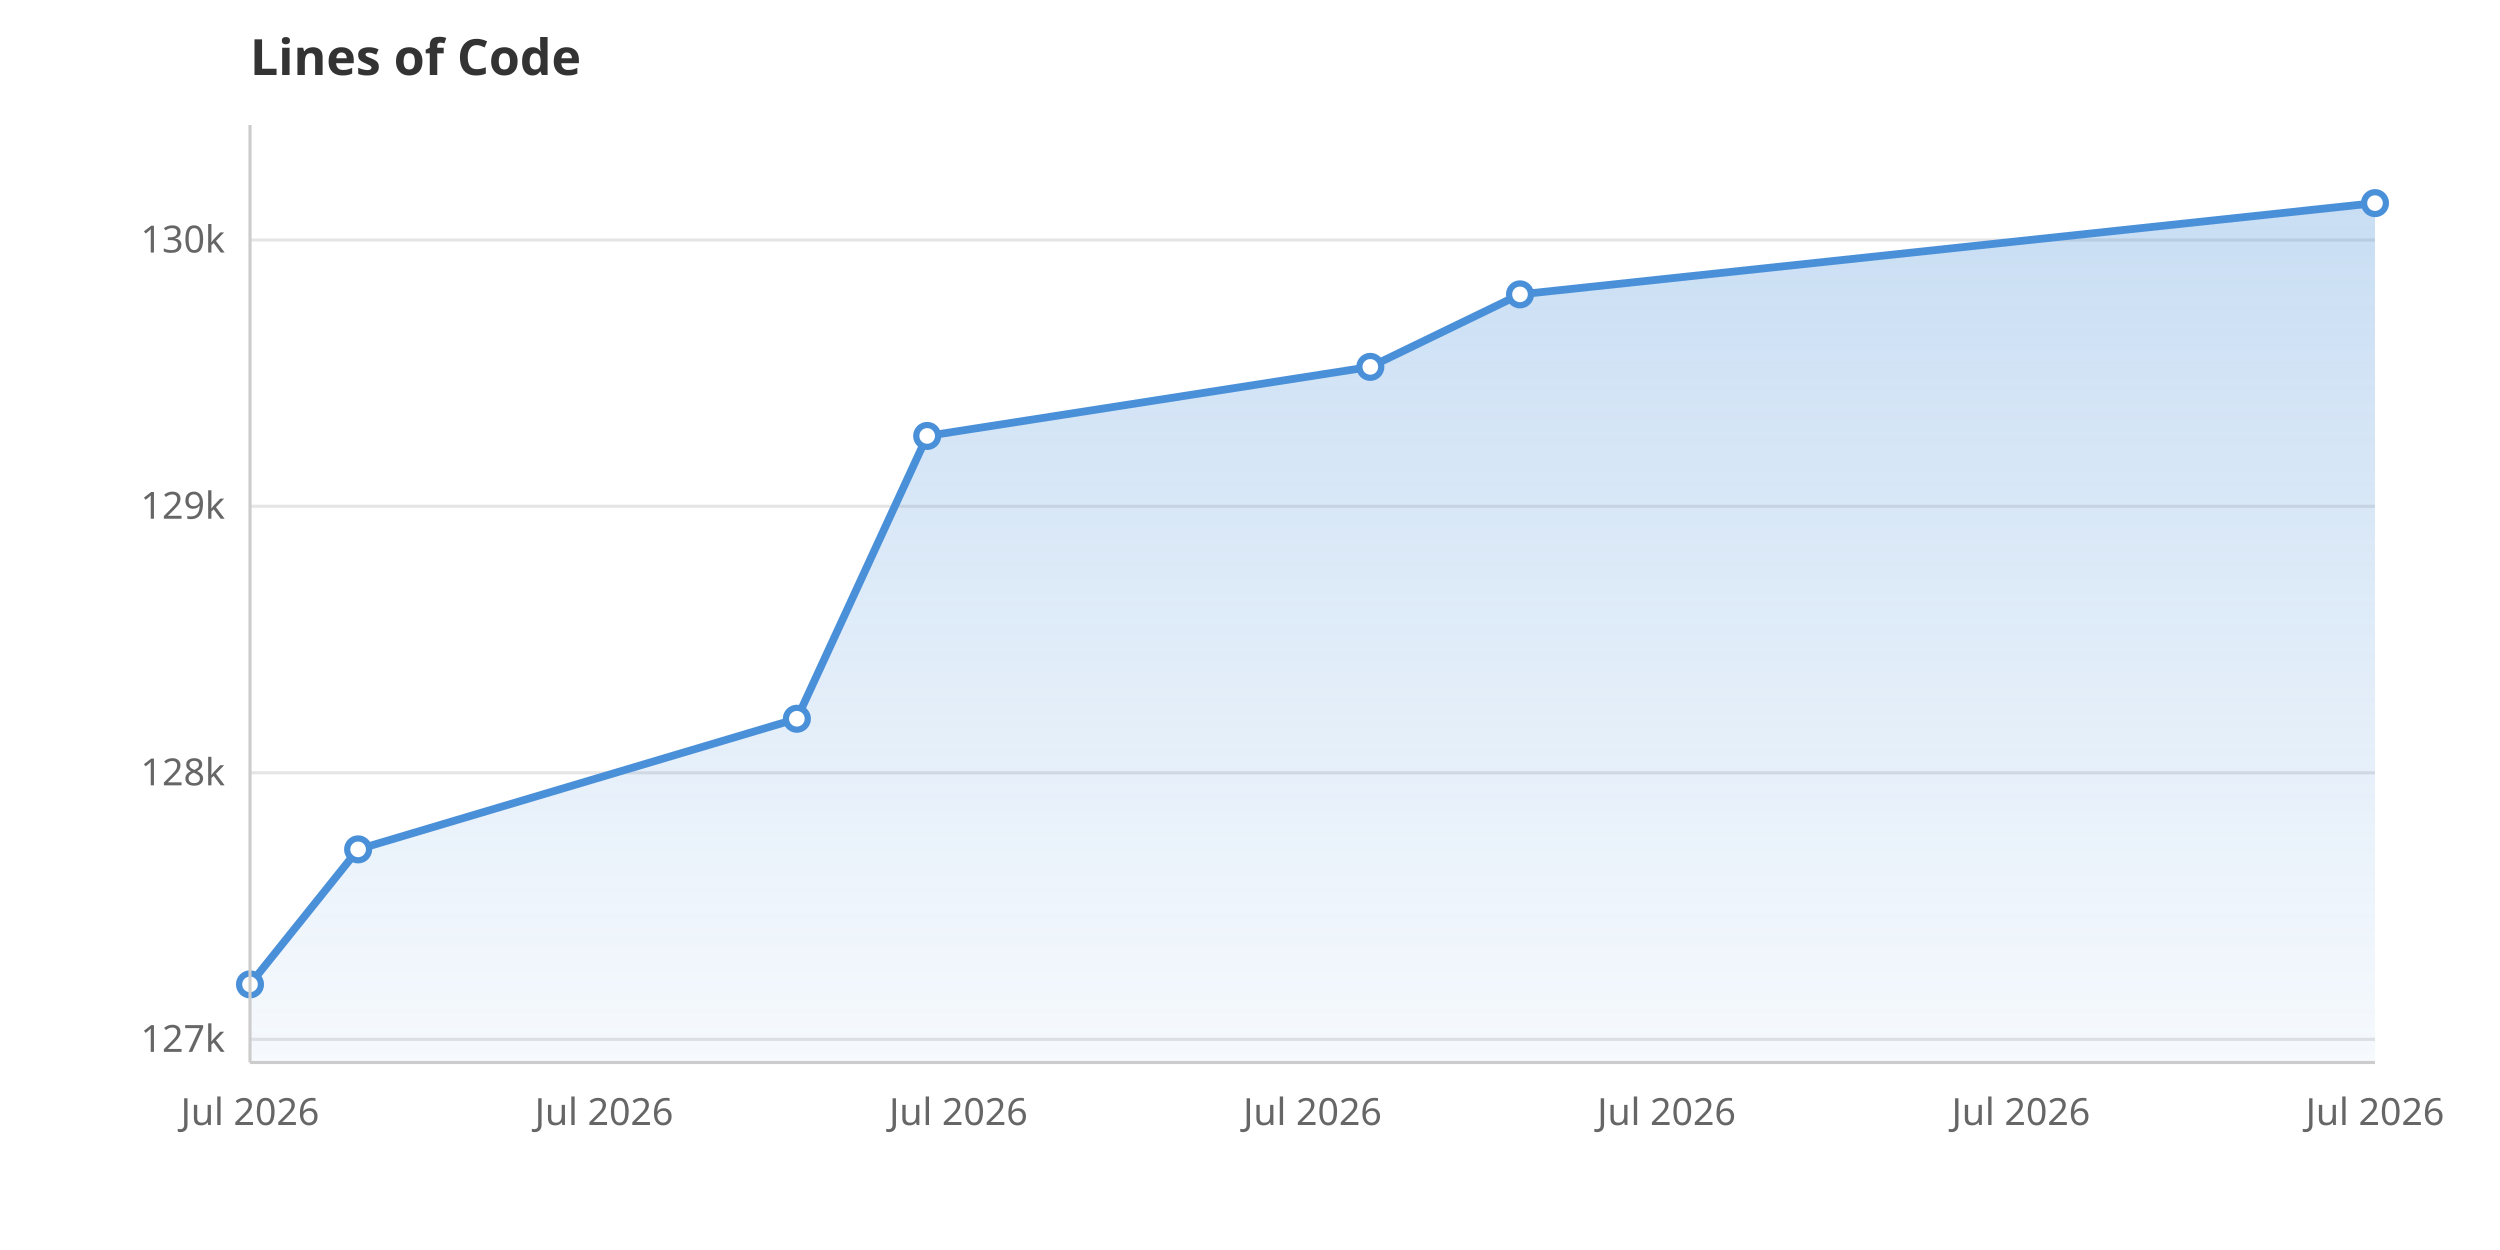
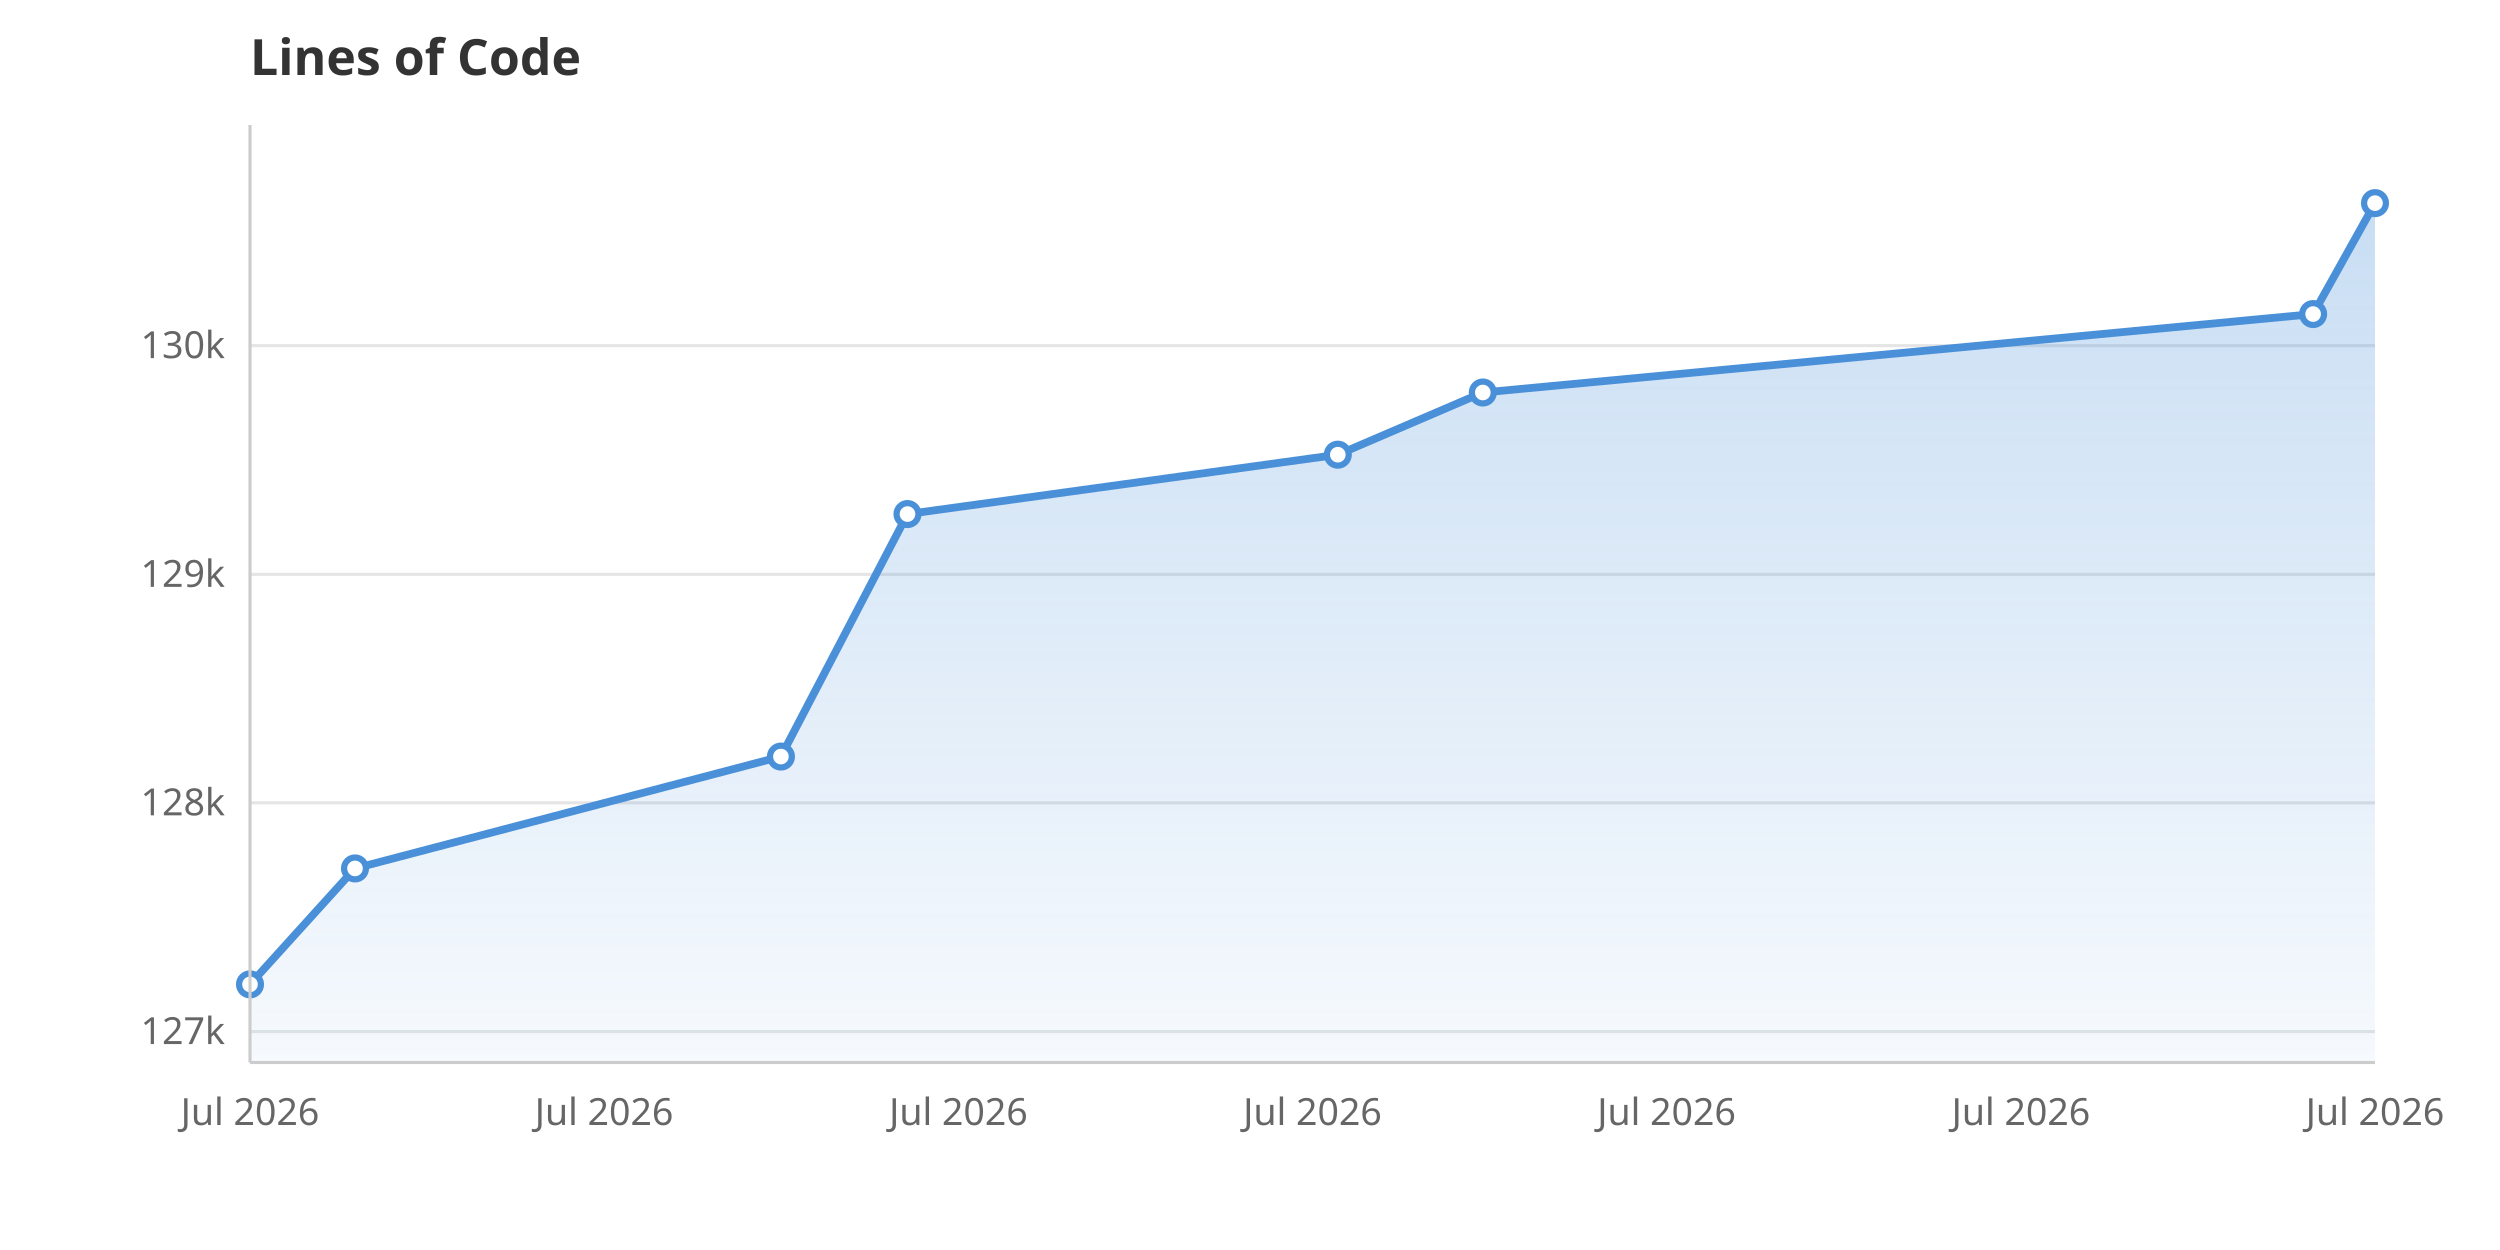
<svg xmlns="http://www.w3.org/2000/svg" viewBox="0 0 800 400" width="800" height="400">
  <rect width="800" height="400" fill="white" />
  <defs>
    <linearGradient id="areaGrad" x1="0" y1="0" x2="0" y2="1">
      <stop offset="0%" stop-color="#4A90D9" stop-opacity="0.3" />
      <stop offset="100%" stop-color="#4A90D9" stop-opacity="0.05" />
    </linearGradient>
  </defs>
-   <line x1="80" y1="332.6" x2="760" y2="332.6" stroke="#E5E5E5" stroke-width="1" />
-   <text x="72" y="336.6" text-anchor="end" font-family="system-ui, sans-serif" font-size="12" fill="#666">127k</text>
-   <line x1="80" y1="247.3" x2="760" y2="247.3" stroke="#E5E5E5" stroke-width="1" />
-   <text x="72" y="251.3" text-anchor="end" font-family="system-ui, sans-serif" font-size="12" fill="#666">128k</text>
-   <line x1="80" y1="162.0" x2="760" y2="162.0" stroke="#E5E5E5" stroke-width="1" />
-   <text x="72" y="166.0" text-anchor="end" font-family="system-ui, sans-serif" font-size="12" fill="#666">129k</text>
-   <line x1="80" y1="76.8" x2="760" y2="76.8" stroke="#E5E5E5" stroke-width="1" />
-   <text x="72" y="80.8" text-anchor="end" font-family="system-ui, sans-serif" font-size="12" fill="#666">130k</text>
+   <line x1="80" y1="330.1" x2="760" y2="330.1" stroke="#E5E5E5" stroke-width="1" />
+   <text x="72" y="334.1" text-anchor="end" font-family="system-ui, sans-serif" font-size="12" fill="#666">127k</text>
+   <line x1="80" y1="256.9" x2="760" y2="256.9" stroke="#E5E5E5" stroke-width="1" />
+   <text x="72" y="260.9" text-anchor="end" font-family="system-ui, sans-serif" font-size="12" fill="#666">128k</text>
+   <line x1="80" y1="183.8" x2="760" y2="183.8" stroke="#E5E5E5" stroke-width="1" />
+   <text x="72" y="187.8" text-anchor="end" font-family="system-ui, sans-serif" font-size="12" fill="#666">129k</text>
+   <line x1="80" y1="110.6" x2="760" y2="110.6" stroke="#E5E5E5" stroke-width="1" />
+   <text x="72" y="114.6" text-anchor="end" font-family="system-ui, sans-serif" font-size="12" fill="#666">130k</text>
  <text x="80.0" y="360" text-anchor="middle" font-family="system-ui, sans-serif" font-size="12" fill="#666">Jul 2026</text>
  <text x="193.3" y="360" text-anchor="middle" font-family="system-ui, sans-serif" font-size="12" fill="#666">Jul 2026</text>
  <text x="306.7" y="360" text-anchor="middle" font-family="system-ui, sans-serif" font-size="12" fill="#666">Jul 2026</text>
  <text x="420.0" y="360" text-anchor="middle" font-family="system-ui, sans-serif" font-size="12" fill="#666">Jul 2026</text>
  <text x="533.3" y="360" text-anchor="middle" font-family="system-ui, sans-serif" font-size="12" fill="#666">Jul 2026</text>
  <text x="646.7" y="360" text-anchor="middle" font-family="system-ui, sans-serif" font-size="12" fill="#666">Jul 2026</text>
  <text x="760.0" y="360" text-anchor="middle" font-family="system-ui, sans-serif" font-size="12" fill="#666">Jul 2026</text>
-   <path d="M80.0,340.0 L80.0,315.0 L114.6,271.8 L255.0,230.0 L296.7,139.5 L438.5,117.4 L486.4,94.2 L760.0,65.0 L760.0,340.0Z" fill="url(#areaGrad)" />
-   <path d="M80.0,315.0 L114.6,271.8 L255.0,230.0 L296.7,139.5 L438.5,117.4 L486.4,94.2 L760.0,65.0" fill="none" stroke="#4A90D9" stroke-width="2.5" stroke-linejoin="round" stroke-linecap="round" />
+   <path d="M80.0,340.0 L80.0,315.0 L113.6,277.9 L249.9,242.1 L290.4,164.5 L428.1,145.5 L474.5,125.6 L740.2,100.5 L760.0,65.0 L760.0,340.0Z" fill="url(#areaGrad)" />
+   <path d="M80.0,315.0 L113.6,277.9 L249.9,242.1 L290.4,164.5 L428.1,145.5 L474.5,125.6 L740.2,100.5 L760.0,65.0" fill="none" stroke="#4A90D9" stroke-width="2.5" stroke-linejoin="round" stroke-linecap="round" />
  <circle cx="80.0" cy="315.0" r="3.5" fill="white" stroke="#4A90D9" stroke-width="2" />
-   <circle cx="114.6" cy="271.8" r="3.5" fill="white" stroke="#4A90D9" stroke-width="2" />
-   <circle cx="255.0" cy="230.0" r="3.5" fill="white" stroke="#4A90D9" stroke-width="2" />
-   <circle cx="296.7" cy="139.5" r="3.5" fill="white" stroke="#4A90D9" stroke-width="2" />
-   <circle cx="438.5" cy="117.4" r="3.5" fill="white" stroke="#4A90D9" stroke-width="2" />
-   <circle cx="486.4" cy="94.2" r="3.5" fill="white" stroke="#4A90D9" stroke-width="2" />
+   <circle cx="113.6" cy="277.9" r="3.5" fill="white" stroke="#4A90D9" stroke-width="2" />
+   <circle cx="249.9" cy="242.1" r="3.5" fill="white" stroke="#4A90D9" stroke-width="2" />
+   <circle cx="290.4" cy="164.5" r="3.5" fill="white" stroke="#4A90D9" stroke-width="2" />
+   <circle cx="428.1" cy="145.5" r="3.5" fill="white" stroke="#4A90D9" stroke-width="2" />
+   <circle cx="474.5" cy="125.6" r="3.5" fill="white" stroke="#4A90D9" stroke-width="2" />
+   <circle cx="740.2" cy="100.5" r="3.5" fill="white" stroke="#4A90D9" stroke-width="2" />
  <circle cx="760.0" cy="65.0" r="3.5" fill="white" stroke="#4A90D9" stroke-width="2" />
  <text x="80" y="24" font-family="system-ui, sans-serif" font-size="16" font-weight="600" fill="#333">Lines of Code</text>
  <line x1="80" y1="40" x2="80" y2="340" stroke="#CCC" stroke-width="1" />
  <line x1="80" y1="340" x2="760" y2="340" stroke="#CCC" stroke-width="1" />
</svg>
